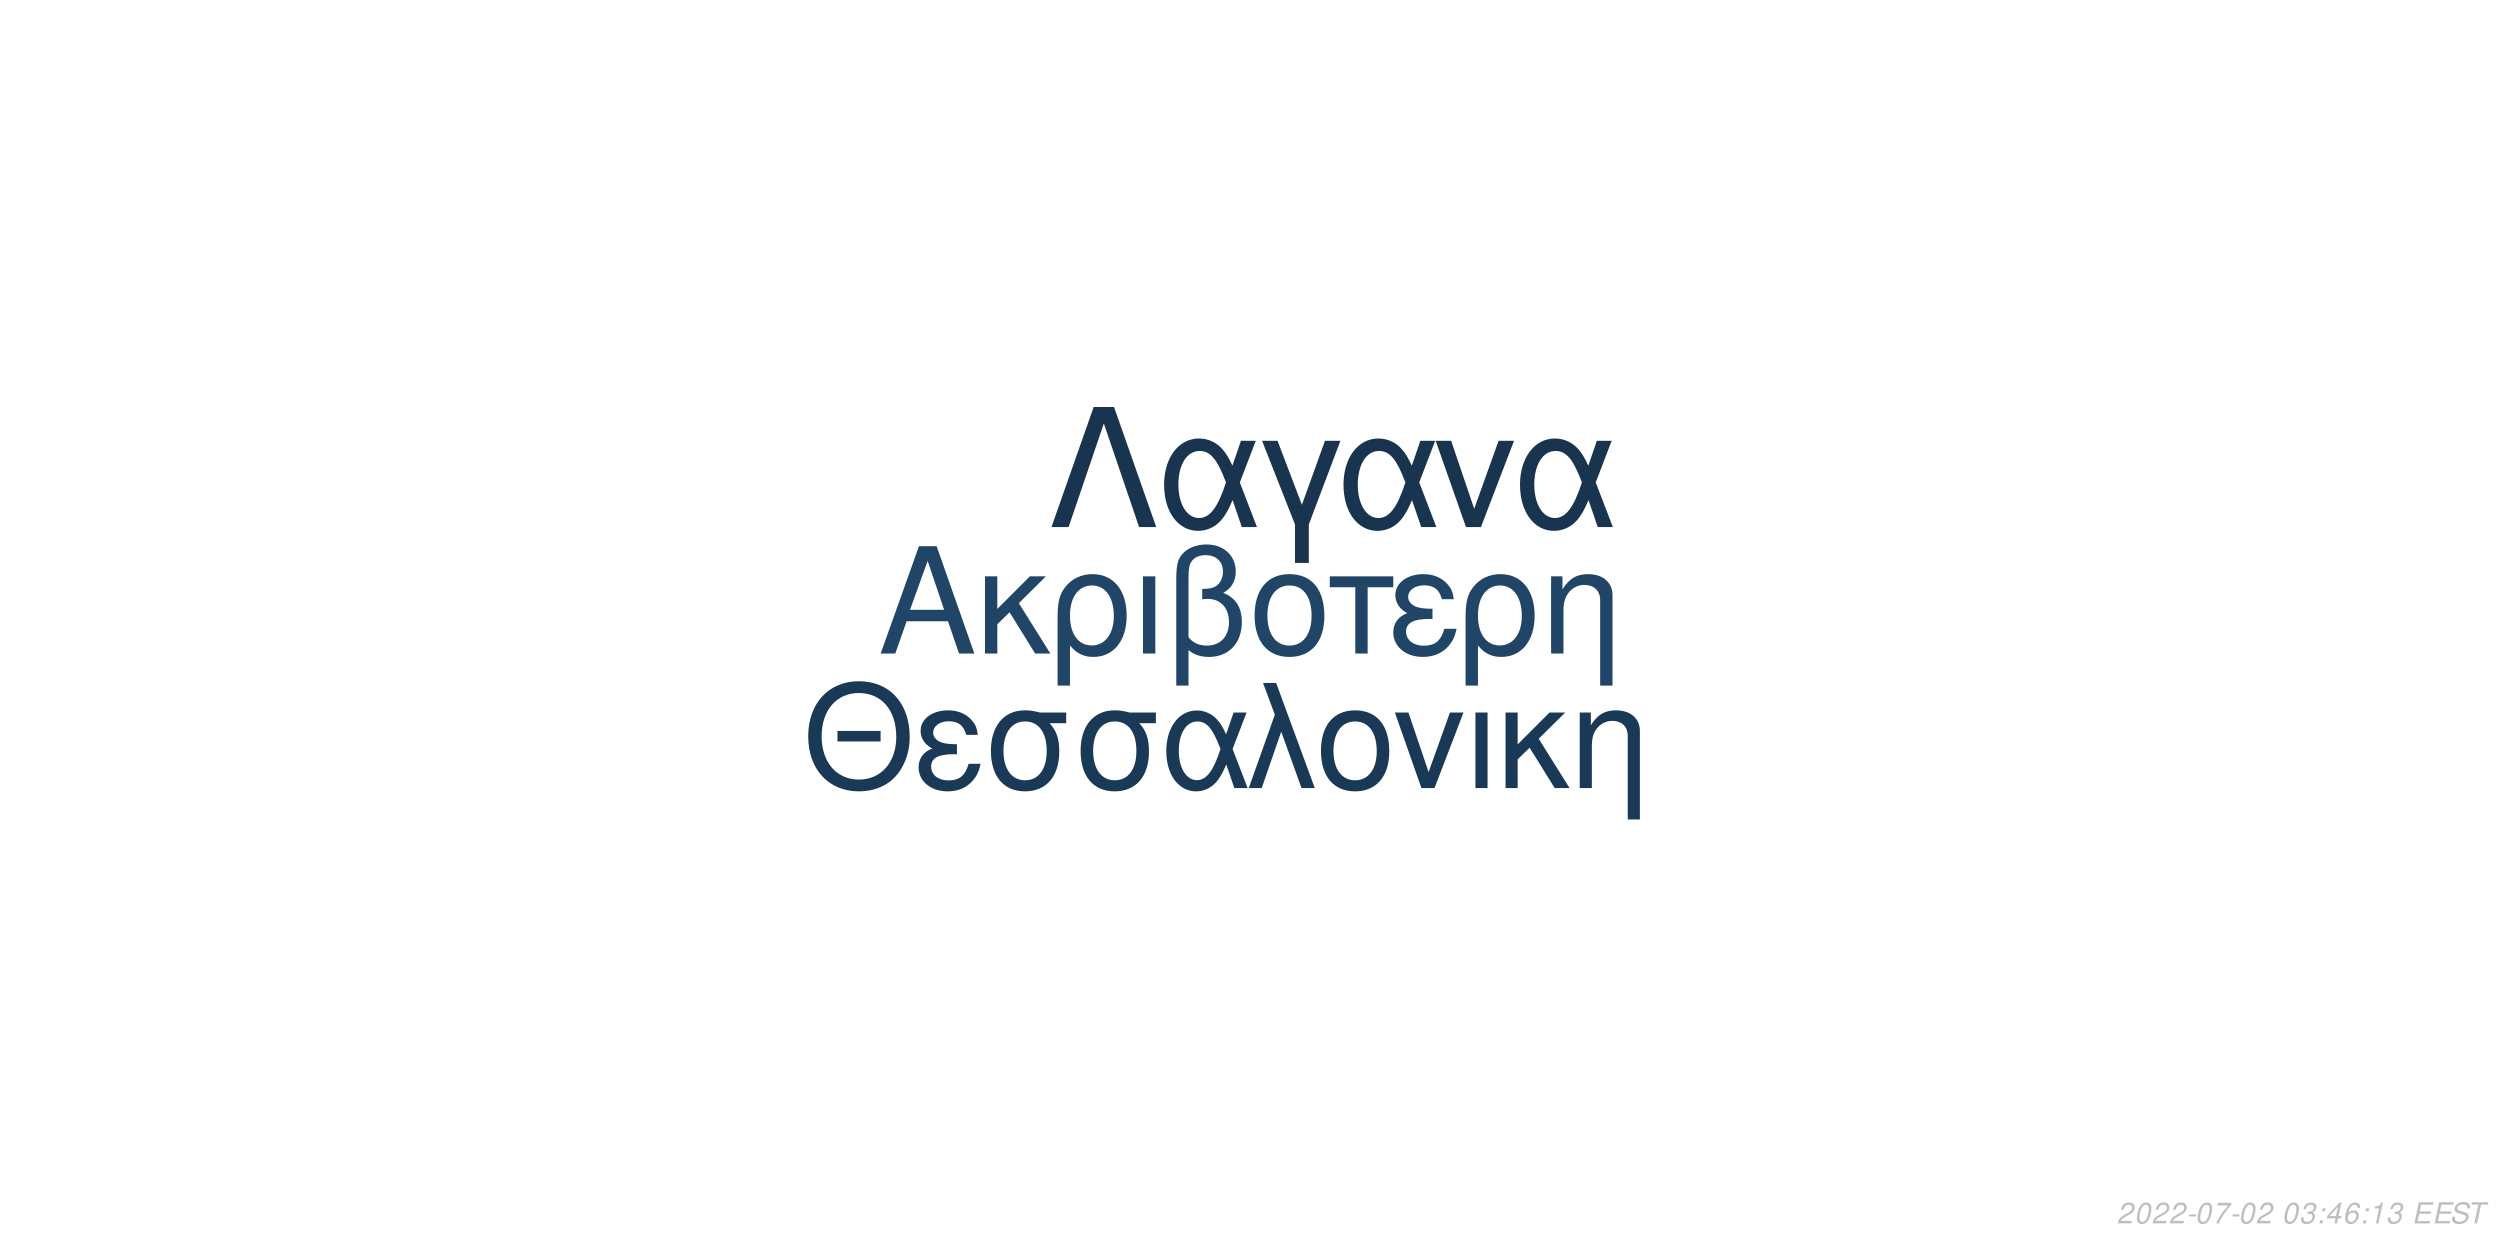
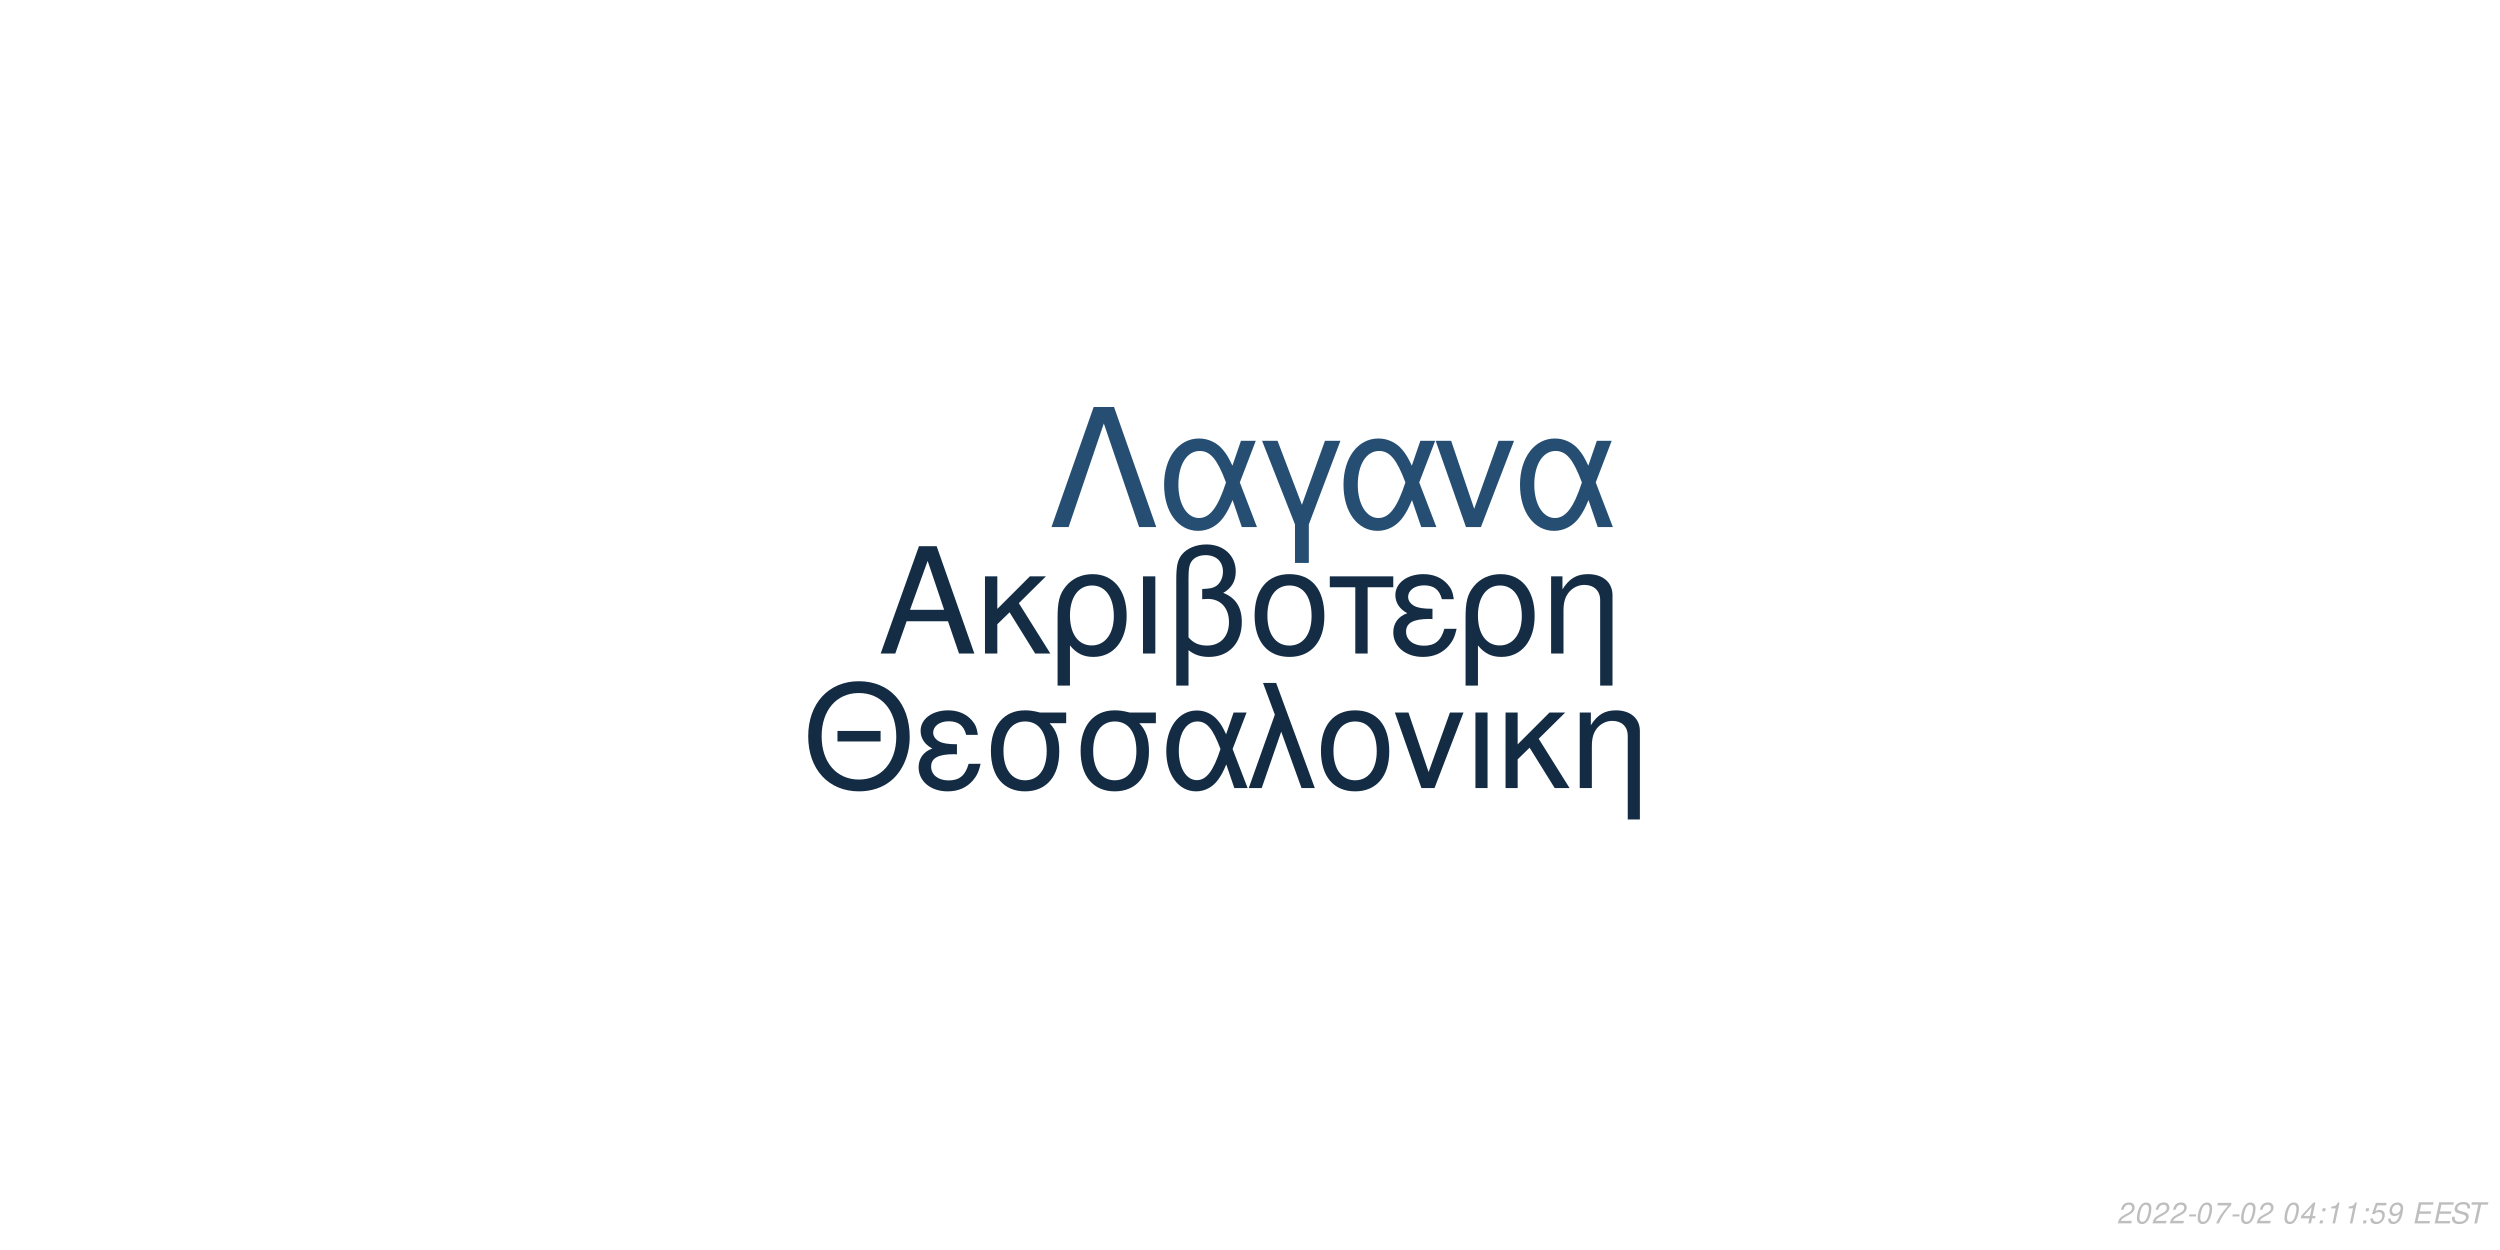
<svg xmlns="http://www.w3.org/2000/svg" xmlns:xlink="http://www.w3.org/1999/xlink" width="864pt" height="432pt" viewBox="0 0 864 432" version="1.1">
  <defs>
    <g>
      <symbol overflow="visible" id="glyph0-0">
        <path style="stroke:none;" d="" />
      </symbol>
      <symbol overflow="visible" id="glyph0-1">
        <path style="stroke:none;" d="M 24.125 -11.141 L 27.938 0 L 33.234 0 L 20.203 -37.094 L 14.094 -37.094 L 0.859 0 L 5.906 0 L 9.828 -11.141 Z M 22.797 -15.109 L 11 -15.109 L 17.094 -32.016 Z M 22.797 -15.109 " />
      </symbol>
      <symbol overflow="visible" id="glyph0-2">
        <path style="stroke:none;" d="M 7.172 -15.422 L 7.172 -26.672 L 2.906 -26.672 L 2.906 0 L 7.172 0 L 7.172 -10.125 L 11.406 -14.25 L 20.25 0 L 25.5 0 L 14.609 -17.406 L 23.969 -26.672 L 18.422 -26.672 Z M 7.172 -15.422 " />
      </symbol>
      <symbol overflow="visible" id="glyph0-3">
        <path style="stroke:none;" d="M 3 11.094 L 7.281 11.094 L 7.281 -2.797 C 9.516 -0.047 11.953 1.172 15.375 1.172 C 22.344 1.172 26.875 -4.422 26.875 -13.031 C 26.875 -21.891 22.297 -27.438 15.062 -27.438 C 11.297 -27.438 7.984 -25.906 5.797 -23.156 C 3.672 -20.516 3 -17.969 3 -12.359 Z M 14.906 -23.516 C 19.547 -23.516 22.438 -19.438 22.438 -12.922 C 22.438 -6.812 19.391 -2.797 14.812 -2.797 C 10.172 -2.797 7.281 -6.766 7.281 -13.125 C 7.281 -19.484 10.234 -23.516 14.906 -23.516 Z M 14.906 -23.516 " />
      </symbol>
      <symbol overflow="visible" id="glyph0-4">
        <path style="stroke:none;" d="M 3.516 0 L 7.781 0 L 7.781 -26.672 L 3.516 -26.672 Z M 3.516 0 " />
      </symbol>
      <symbol overflow="visible" id="glyph0-5">
        <path style="stroke:none;" d="M 4.016 11.094 L 8.25 11.094 L 8.25 -1.172 C 10.172 0.406 12.422 1.172 15.312 1.172 C 22.188 1.172 26.672 -3.609 26.672 -10.891 C 26.672 -15.984 24.578 -19.234 20.25 -20.969 C 23.109 -22.547 24.578 -25.031 24.578 -28.344 C 24.578 -33.844 20.406 -37.703 14.453 -37.703 C 10.938 -37.703 7.734 -36.391 6 -34.25 C 4.484 -32.422 4.016 -30.328 4.016 -25.391 Z M 8.25 -25.656 C 8.25 -29.359 8.5 -30.844 9.469 -32.062 C 10.375 -33.281 12.156 -34 14.094 -34 C 17.812 -34 20.156 -31.812 20.156 -28.297 C 20.156 -25.953 18.984 -23.812 17.297 -23.047 C 16.281 -22.547 15.469 -22.438 12.984 -22.297 L 12.984 -18.781 C 13.734 -18.828 14.344 -18.875 14.969 -18.875 C 19.344 -18.875 22.234 -15.719 22.234 -10.891 C 22.234 -5.906 19.281 -2.75 14.656 -2.75 C 11.953 -2.75 9.922 -3.609 8.25 -5.594 Z M 8.25 -25.656 " />
      </symbol>
      <symbol overflow="visible" id="glyph0-6">
        <path style="stroke:none;" d="M 14.094 -27.438 C 6.562 -27.438 2.094 -22.094 2.094 -13.125 C 2.094 -4.125 6.562 1.172 14.141 1.172 C 21.672 1.172 26.203 -4.172 26.203 -12.922 C 26.203 -22.188 21.828 -27.438 14.094 -27.438 Z M 14.141 -23.516 C 18.938 -23.516 21.781 -19.594 21.781 -12.984 C 21.781 -6.672 18.828 -2.75 14.141 -2.75 C 9.422 -2.75 6.516 -6.672 6.516 -13.125 C 6.516 -19.594 9.422 -23.516 14.141 -23.516 Z M 14.141 -23.516 " />
      </symbol>
      <symbol overflow="visible" id="glyph0-7">
        <path style="stroke:none;" d="M 7.891 0 L 12.156 0 L 12.156 -22.906 L 21.016 -22.906 L 21.016 -26.672 L -0.922 -26.672 L -0.922 -22.906 L 7.891 -22.906 Z M 7.891 0 " />
      </symbol>
      <symbol overflow="visible" id="glyph0-8">
        <path style="stroke:none;" d="M 14.562 -15.469 C 11.344 -15.469 9.562 -15.781 8.297 -16.438 C 6.922 -17.203 6.156 -18.328 6.156 -19.547 C 6.156 -21.891 8.453 -23.562 11.656 -23.562 C 15.062 -23.562 16.953 -22.094 17.812 -18.781 L 21.938 -18.781 C 21.578 -21.266 21.062 -22.5 19.797 -23.922 C 17.812 -26.203 14.906 -27.438 11.453 -27.438 C 5.797 -27.438 1.734 -24.375 1.734 -20.203 C 1.734 -17.609 3.156 -15.375 5.859 -13.938 C 2.797 -12.875 1.016 -10.484 1.016 -7.328 C 1.016 -2.391 5.297 1.172 11.25 1.172 C 14.969 1.172 17.906 -0.109 20.156 -2.641 C 21.578 -4.328 22.297 -5.797 22.906 -8.547 L 18.672 -8.547 C 17.5 -4.422 15.422 -2.703 11.609 -2.703 C 7.938 -2.703 5.438 -4.688 5.438 -7.578 C 5.438 -10.578 7.938 -11.953 13.484 -11.953 C 13.641 -11.953 14.094 -11.953 14.562 -11.906 Z M 14.562 -15.469 " />
      </symbol>
      <symbol overflow="visible" id="glyph0-9">
        <path style="stroke:none;" d="M 3.562 -26.672 L 3.562 0 L 7.844 0 L 7.844 -14.703 C 7.844 -17.906 8.5 -19.891 10.031 -21.531 C 11.406 -22.953 13.188 -23.719 15.062 -23.719 C 18.375 -23.719 20.516 -21.672 20.516 -18.469 L 20.516 11.094 L 24.781 11.094 L 24.781 -20.156 C 24.781 -24.578 21.469 -27.438 16.328 -27.438 C 12.359 -27.438 9.828 -25.906 7.484 -22.188 L 7.484 -26.672 Z M 3.562 -26.672 " />
      </symbol>
      <symbol overflow="visible" id="glyph1-0">
        <path style="stroke:none;" d="" />
      </symbol>
      <symbol overflow="visible" id="glyph1-1">
        <path style="stroke:none;" d="M 26.859 -19.734 L 11.953 -19.734 L 11.953 -16.094 L 26.859 -16.094 Z M 19.328 -36.922 C 8.922 -36.922 1.844 -29.25 1.844 -17.891 C 1.844 -6.484 8.875 1.141 19.391 1.141 C 23.812 1.141 27.703 -0.203 30.641 -2.688 C 34.578 -6.031 36.922 -11.656 36.922 -17.594 C 36.922 -29.297 30 -36.922 19.328 -36.922 Z M 19.328 -32.844 C 27.203 -32.844 32.281 -26.906 32.281 -17.688 C 32.281 -8.922 27.062 -2.938 19.391 -2.938 C 11.609 -2.938 6.484 -8.922 6.484 -17.891 C 6.484 -26.859 11.609 -32.844 19.328 -32.844 Z M 19.328 -32.844 " />
      </symbol>
      <symbol overflow="visible" id="glyph1-2">
        <path style="stroke:none;" d="M 14.25 -15.141 C 11.109 -15.141 9.375 -15.453 8.125 -16.094 C 6.781 -16.844 6.031 -17.938 6.031 -19.141 C 6.031 -21.422 8.266 -23.078 11.406 -23.078 C 14.75 -23.078 16.594 -21.625 17.438 -18.391 L 21.469 -18.391 C 21.125 -20.828 20.625 -22.031 19.391 -23.422 C 17.438 -25.656 14.594 -26.859 11.219 -26.859 C 5.688 -26.859 1.688 -23.875 1.688 -19.781 C 1.688 -17.234 3.094 -15.047 5.734 -13.656 C 2.734 -12.609 1 -10.266 1 -7.172 C 1 -2.344 5.188 1.141 11.016 1.141 C 14.656 1.141 17.547 -0.094 19.734 -2.594 C 21.125 -4.234 21.828 -5.688 22.422 -8.375 L 18.281 -8.375 C 17.141 -4.328 15.094 -2.641 11.359 -2.641 C 7.766 -2.641 5.328 -4.578 5.328 -7.422 C 5.328 -10.359 7.766 -11.703 13.203 -11.703 C 13.359 -11.703 13.797 -11.703 14.25 -11.656 Z M 14.25 -15.141 " />
      </symbol>
      <symbol overflow="visible" id="glyph1-3">
        <path style="stroke:none;" d="M 29 -26.109 L 19.938 -26.109 C 17.594 -26.703 16.438 -26.859 14.703 -26.859 C 7.469 -26.859 2.984 -21.469 2.984 -12.859 C 2.984 -4.031 7.375 1.141 14.797 1.141 C 22.172 1.141 26.609 -4.078 26.609 -12.656 C 26.609 -17.047 25.656 -19.828 23.266 -22.422 L 29 -22.422 Z M 14.797 -23.016 C 19.531 -23.016 22.266 -19.234 22.266 -12.75 C 22.266 -6.531 19.438 -2.688 14.797 -2.688 C 10.172 -2.688 7.328 -6.531 7.328 -12.859 C 7.328 -19.188 10.172 -23.016 14.797 -23.016 Z M 14.797 -23.016 " />
      </symbol>
      <symbol overflow="visible" id="glyph1-4">
        <path style="stroke:none;" d="M 29.344 -26.109 L 24.859 -26.109 L 22.266 -18.578 C 21.125 -21.031 20.484 -22.125 19.328 -23.469 C 17.547 -25.609 14.906 -26.812 12.156 -26.812 C 5.984 -26.812 1.594 -20.984 1.594 -12.812 C 1.594 -4.578 5.828 1.141 11.906 1.141 C 14.953 1.141 17.734 -0.344 19.625 -3.047 C 20.672 -4.531 21.281 -5.688 22.328 -8.172 L 25.109 0 L 29.703 0 L 24.516 -13.5 Z M 20.328 -13.5 C 17.891 -5.922 15.453 -2.734 12.156 -2.734 C 8.516 -2.734 5.922 -6.922 5.922 -12.812 C 5.922 -18.938 8.516 -23.016 12.359 -23.016 C 15.594 -23.016 17.688 -20.531 20.328 -13.5 Z M 20.328 -13.5 " />
      </symbol>
      <symbol overflow="visible" id="glyph1-5">
        <path style="stroke:none;" d="M 1.094 0 L 5.578 0 L 12.312 -19.484 L 19.328 0 L 23.922 0 L 10.562 -36.328 L 6.031 -36.328 L 10.109 -25.359 Z M 1.094 0 " />
      </symbol>
      <symbol overflow="visible" id="glyph1-6">
        <path style="stroke:none;" d="M 13.797 -26.859 C 6.422 -26.859 2.047 -21.625 2.047 -12.859 C 2.047 -4.031 6.422 1.141 13.859 1.141 C 21.234 1.141 25.656 -4.078 25.656 -12.656 C 25.656 -21.719 21.375 -26.859 13.797 -26.859 Z M 13.859 -23.016 C 18.531 -23.016 21.328 -19.188 21.328 -12.703 C 21.328 -6.531 18.438 -2.688 13.859 -2.688 C 9.219 -2.688 6.375 -6.531 6.375 -12.859 C 6.375 -19.188 9.219 -23.016 13.859 -23.016 Z M 13.859 -23.016 " />
      </symbol>
      <symbol overflow="visible" id="glyph1-7">
        <path style="stroke:none;" d="M 14.297 0 L 24.312 -26.109 L 19.625 -26.109 L 12.25 -5.531 L 5.281 -26.109 L 0.594 -26.109 L 9.766 0 Z M 14.297 0 " />
      </symbol>
      <symbol overflow="visible" id="glyph1-8">
        <path style="stroke:none;" d="M 3.438 0 L 7.625 0 L 7.625 -26.109 L 3.438 -26.109 Z M 3.438 0 " />
      </symbol>
      <symbol overflow="visible" id="glyph1-9">
        <path style="stroke:none;" d="M 7.031 -15.094 L 7.031 -26.109 L 2.844 -26.109 L 2.844 0 L 7.031 0 L 7.031 -9.922 L 11.156 -13.953 L 19.828 0 L 24.969 0 L 14.297 -17.047 L 23.469 -26.109 L 18.031 -26.109 Z M 7.031 -15.094 " />
      </symbol>
      <symbol overflow="visible" id="glyph1-10">
        <path style="stroke:none;" d="M 3.484 -26.109 L 3.484 0 L 7.672 0 L 7.672 -14.406 C 7.672 -17.547 8.328 -19.484 9.812 -21.078 C 11.156 -22.469 12.906 -23.219 14.75 -23.219 C 17.984 -23.219 20.078 -21.234 20.078 -18.094 L 20.078 10.859 L 24.266 10.859 L 24.266 -19.734 C 24.266 -24.062 21.031 -26.859 16 -26.859 C 12.109 -26.859 9.609 -25.359 7.328 -21.719 L 7.328 -26.109 Z M 3.484 -26.109 " />
      </symbol>
      <symbol overflow="visible" id="glyph2-0">
        <path style="stroke:none;" d="" />
      </symbol>
      <symbol overflow="visible" id="glyph2-1">
        <path style="stroke:none;" d="M 22.531 -41.484 L 15.484 -41.484 L 0.906 0 L 6.828 0 L 19 -35.797 L 31.188 0 L 37.109 0 Z M 22.531 -41.484 " />
      </symbol>
      <symbol overflow="visible" id="glyph2-2">
        <path style="stroke:none;" d="M 33.516 -29.812 L 28.391 -29.812 L 25.438 -21.219 C 24.125 -24.016 23.391 -25.266 22.078 -26.797 C 20.031 -29.25 17.016 -30.609 13.891 -30.609 C 6.828 -30.609 1.828 -23.953 1.828 -14.625 C 1.828 -5.234 6.656 1.312 13.594 1.312 C 17.078 1.312 20.266 -0.391 22.422 -3.469 C 23.609 -5.172 24.297 -6.484 25.5 -9.328 L 28.688 0 L 33.922 0 L 28 -15.422 Z M 23.219 -15.422 C 20.422 -6.766 17.641 -3.125 13.891 -3.125 C 9.734 -3.125 6.766 -7.906 6.766 -14.625 C 6.766 -21.625 9.734 -26.297 14.109 -26.297 C 17.812 -26.297 20.203 -23.453 23.219 -15.422 Z M 23.219 -15.422 " />
      </symbol>
      <symbol overflow="visible" id="glyph2-3">
        <path style="stroke:none;" d="M 12.062 12.406 L 16.844 12.406 L 16.844 -0.906 L 27.766 -29.812 L 22.422 -29.812 L 14.453 -7.688 L 6.031 -29.812 L 0.688 -29.812 L 12.062 -0.906 Z M 12.062 12.406 " />
      </symbol>
      <symbol overflow="visible" id="glyph2-4">
        <path style="stroke:none;" d="M 16.328 0 L 27.766 -29.812 L 22.422 -29.812 L 14 -6.312 L 6.031 -29.812 L 0.688 -29.812 L 11.156 0 Z M 16.328 0 " />
      </symbol>
      <symbol overflow="visible" id="glyph3-0">
        <path style="stroke:none;" d="" />
      </symbol>
      <symbol overflow="visible" id="glyph3-1">
        <path style="stroke:none;" d="M 5.234 -0.875 L 1.469 -0.875 C 1.641 -1.375 2.203 -1.891 3.109 -2.344 L 4.234 -2.938 C 5.562 -3.625 6.219 -4.469 6.219 -5.484 C 6.219 -5.938 6.062 -6.359 5.797 -6.656 C 5.469 -7.047 4.984 -7.234 4.312 -7.234 C 2.766 -7.234 1.891 -6.453 1.484 -4.734 L 2.375 -4.734 C 2.484 -5.188 2.609 -5.484 2.797 -5.75 C 3.094 -6.203 3.609 -6.453 4.188 -6.453 C 4.891 -6.453 5.344 -6.031 5.344 -5.375 C 5.344 -4.703 4.859 -4.094 4.016 -3.656 L 2.984 -3.125 C 1.234 -2.188 0.797 -1.656 0.344 -0.016 L 5.047 -0.016 Z M 5.234 -0.875 " />
      </symbol>
      <symbol overflow="visible" id="glyph3-2">
        <path style="stroke:none;" d="M 4.203 -7.234 C 3.375 -7.234 2.688 -6.812 2.125 -5.984 C 1.484 -5.047 0.984 -3.188 0.984 -1.734 C 0.984 -1.109 1.172 -0.562 1.484 -0.266 C 1.797 0.047 2.281 0.234 2.766 0.234 C 3.625 0.234 4.281 -0.156 4.859 -1.016 C 5.516 -1.953 6 -3.797 6 -5.266 C 6 -6.5 5.328 -7.234 4.203 -7.234 Z M 4.094 -6.453 C 4.734 -6.453 5.125 -5.984 5.125 -5.156 C 5.125 -4.203 4.781 -2.625 4.406 -1.812 C 3.984 -0.938 3.516 -0.547 2.875 -0.547 C 2.25 -0.547 1.875 -1.031 1.875 -1.828 C 1.875 -2.797 2.203 -4.344 2.594 -5.203 C 2.984 -6.047 3.453 -6.453 4.094 -6.453 Z M 4.094 -6.453 " />
      </symbol>
      <symbol overflow="visible" id="glyph3-3">
        <path style="stroke:none;" d="M 3.516 -3.125 L 1.125 -3.125 L 0.969 -2.406 L 3.359 -2.406 Z M 3.516 -3.125 " />
      </symbol>
      <symbol overflow="visible" id="glyph3-4">
        <path style="stroke:none;" d="M 6.703 -7.094 L 1.953 -7.094 L 1.766 -6.219 L 5.594 -6.219 C 3.344 -3.688 2.266 -2.109 1.375 0 L 2.344 0 C 3.031 -1.906 4.828 -4.594 6.547 -6.281 Z M 6.703 -7.094 " />
      </symbol>
      <symbol overflow="visible" id="glyph3-5">
        <path style="stroke:none;" d="" />
      </symbol>
      <symbol overflow="visible" id="glyph3-6">
-         <path style="stroke:none;" d="M 2.922 -3.312 C 3.125 -3.344 3.234 -3.344 3.375 -3.344 C 4.203 -3.344 4.688 -3 4.688 -2.406 C 4.688 -1.312 3.906 -0.547 2.781 -0.547 C 2.047 -0.547 1.594 -0.938 1.594 -1.562 C 1.594 -1.719 1.609 -1.844 1.656 -2.094 L 0.766 -2.094 C 0.734 -1.797 0.719 -1.641 0.719 -1.469 C 0.719 -0.375 1.406 0.234 2.641 0.234 C 3.547 0.234 4.297 -0.078 4.812 -0.656 C 5.266 -1.156 5.562 -1.875 5.562 -2.547 C 5.562 -3.125 5.344 -3.453 4.797 -3.734 C 5.641 -4.234 6.016 -4.844 6.016 -5.734 C 6.016 -6.656 5.312 -7.234 4.203 -7.234 C 3.375 -7.234 2.672 -6.938 2.188 -6.375 C 1.891 -6.031 1.703 -5.641 1.516 -4.906 L 2.391 -4.906 C 2.5 -5.359 2.594 -5.594 2.734 -5.812 C 3.047 -6.234 3.516 -6.453 4.078 -6.453 C 4.734 -6.453 5.141 -6.125 5.141 -5.578 C 5.141 -5.188 5.016 -4.797 4.797 -4.547 C 4.516 -4.234 4 -4.062 3.266 -4.062 L 3.078 -4.062 Z M 2.922 -3.312 " />
+         <path style="stroke:none;" d="M 3.625 -1.75 L 3.266 0 L 4.141 0 L 4.516 -1.75 L 5.562 -1.75 L 5.734 -2.531 L 4.688 -2.531 L 5.688 -7.234 L 5.016 -7.234 L 0.844 -2.672 L 0.641 -1.75 Z M 3.797 -2.531 L 1.594 -2.531 L 4.469 -5.703 Z M 3.797 -2.531 " />
      </symbol>
      <symbol overflow="visible" id="glyph3-7">
        <path style="stroke:none;" d="M 2.359 -1.031 L 1.312 -1.031 L 1.094 0 L 2.141 0 Z M 3.266 -5.234 L 2.219 -5.234 L 2 -4.203 L 3.047 -4.203 Z M 3.266 -5.234 " />
      </symbol>
      <symbol overflow="visible" id="glyph3-8">
-         <path style="stroke:none;" d="M 3.625 -1.75 L 3.266 0 L 4.141 0 L 4.516 -1.75 L 5.562 -1.75 L 5.734 -2.531 L 4.688 -2.531 L 5.688 -7.234 L 5.016 -7.234 L 0.844 -2.672 L 0.641 -1.75 Z M 3.797 -2.531 L 1.594 -2.531 L 4.469 -5.703 Z M 3.797 -2.531 " />
+         <path style="stroke:none;" d="M 3.703 -5.188 L 2.594 0 L 3.469 0 L 5.016 -7.234 L 4.438 -7.234 C 3.906 -6.156 3.688 -6.016 2.234 -5.812 L 2.109 -5.188 Z M 3.703 -5.188 " />
      </symbol>
      <symbol overflow="visible" id="glyph3-9">
-         <path style="stroke:none;" d="M 6.125 -5.344 L 6.141 -5.625 C 6.141 -6.609 5.453 -7.234 4.391 -7.234 C 3.438 -7.234 2.641 -6.719 2.016 -5.703 C 1.422 -4.781 0.938 -2.953 0.938 -1.688 C 0.938 -0.516 1.688 0.234 2.859 0.234 C 3.703 0.234 4.438 -0.156 5 -0.875 C 5.406 -1.422 5.672 -2.156 5.672 -2.766 C 5.672 -3.812 4.969 -4.5 3.906 -4.5 C 3.234 -4.5 2.672 -4.234 2.094 -3.625 C 2.406 -5.375 3.234 -6.453 4.25 -6.453 C 4.703 -6.453 5.062 -6.234 5.172 -5.844 C 5.203 -5.719 5.234 -5.578 5.25 -5.344 Z M 3.656 -3.734 C 4.344 -3.734 4.797 -3.281 4.797 -2.625 C 4.797 -1.469 3.984 -0.547 2.984 -0.547 C 2.297 -0.547 1.812 -1.047 1.812 -1.766 C 1.812 -2.859 2.625 -3.734 3.656 -3.734 Z M 3.656 -3.734 " />
+         <path style="stroke:none;" d="M 6.297 -7.094 L 2.594 -7.094 L 1.234 -3.234 L 2.047 -3.234 C 2.656 -3.766 2.938 -3.906 3.531 -3.906 C 4.328 -3.906 4.797 -3.453 4.797 -2.688 C 4.797 -1.438 3.969 -0.547 2.828 -0.547 C 2.031 -0.547 1.609 -0.938 1.578 -1.734 L 0.703 -1.734 L 0.703 -1.516 C 0.703 -0.938 0.844 -0.547 1.188 -0.266 C 1.562 0.062 2.078 0.234 2.703 0.234 C 3.656 0.234 4.391 -0.156 4.984 -0.922 C 5.422 -1.5 5.672 -2.234 5.672 -2.953 C 5.672 -4 4.938 -4.672 3.812 -4.672 C 3.328 -4.672 2.906 -4.547 2.406 -4.234 L 3.109 -6.219 L 6.109 -6.219 Z M 6.297 -7.094 " />
      </symbol>
      <symbol overflow="visible" id="glyph3-10">
-         <path style="stroke:none;" d="M 3.703 -5.188 L 2.594 0 L 3.469 0 L 5.016 -7.234 L 4.438 -7.234 C 3.906 -6.156 3.688 -6.016 2.234 -5.812 L 2.109 -5.188 Z M 3.703 -5.188 " />
+         <path style="stroke:none;" d="M 0.844 -1.656 C 0.844 -1.547 0.844 -1.438 0.844 -1.375 C 0.844 -0.406 1.531 0.234 2.578 0.234 C 3.203 0.234 3.766 0.016 4.297 -0.438 C 4.938 -1 5.312 -1.656 5.594 -2.719 C 5.844 -3.672 6.016 -4.766 6.016 -5.375 C 6.016 -5.844 5.844 -6.328 5.547 -6.656 C 5.203 -7.031 4.703 -7.234 4.062 -7.234 C 2.516 -7.234 1.297 -5.938 1.297 -4.266 C 1.297 -3.203 1.984 -2.547 3.047 -2.547 C 3.484 -2.547 3.953 -2.672 4.281 -2.891 C 4.406 -2.984 4.547 -3.078 4.828 -3.344 C 4.438 -1.484 3.703 -0.547 2.703 -0.547 C 2.109 -0.547 1.719 -0.938 1.719 -1.547 L 1.719 -1.656 Z M 3.953 -6.453 C 4.625 -6.453 5.141 -5.953 5.141 -5.281 C 5.141 -4.188 4.312 -3.312 3.297 -3.312 C 2.594 -3.312 2.172 -3.734 2.172 -4.453 C 2.172 -5.562 2.984 -6.453 3.953 -6.453 Z M 3.953 -6.453 " />
      </symbol>
      <symbol overflow="visible" id="glyph3-11">
        <path style="stroke:none;" d="M 2.547 -3.312 L 6.5 -3.312 L 6.688 -4.141 L 2.719 -4.141 L 3.219 -6.469 L 7.344 -6.469 L 7.516 -7.297 L 2.453 -7.297 L 0.906 0 L 6.125 0 L 6.297 -0.812 L 2.016 -0.812 Z M 2.547 -3.312 " />
      </symbol>
      <symbol overflow="visible" id="glyph3-12">
        <path style="stroke:none;" d="M 7.062 -5.156 C 7.125 -5.438 7.141 -5.562 7.141 -5.703 C 7.141 -6.156 6.938 -6.594 6.594 -6.891 C 6.188 -7.25 5.656 -7.406 4.875 -7.406 C 3.844 -7.406 3.047 -7.125 2.5 -6.562 C 2.094 -6.141 1.781 -5.438 1.781 -4.922 C 1.781 -4.297 2.219 -3.766 2.891 -3.562 L 4.594 -3.094 C 5.406 -2.859 5.734 -2.578 5.734 -2.094 C 5.734 -1.781 5.547 -1.406 5.266 -1.141 C 4.844 -0.766 4.266 -0.578 3.453 -0.578 C 2.328 -0.578 1.812 -0.984 1.812 -1.906 C 1.812 -2.047 1.812 -2.125 1.844 -2.312 L 0.984 -2.312 C 0.906 -2.062 0.891 -1.906 0.891 -1.688 C 0.891 -0.484 1.797 0.234 3.297 0.234 C 4.359 0.234 5.234 -0.062 5.812 -0.609 C 6.344 -1.078 6.688 -1.797 6.688 -2.375 C 6.688 -2.641 6.609 -2.906 6.453 -3.156 C 6.234 -3.5 5.938 -3.703 5.469 -3.828 L 3.75 -4.312 C 2.984 -4.547 2.734 -4.734 2.734 -5.188 C 2.734 -5.547 2.875 -5.844 3.188 -6.109 C 3.547 -6.438 4.031 -6.594 4.703 -6.594 C 5.266 -6.594 5.688 -6.484 5.906 -6.297 C 6.094 -6.125 6.219 -5.797 6.219 -5.516 C 6.219 -5.422 6.203 -5.344 6.188 -5.156 Z M 7.062 -5.156 " />
      </symbol>
      <symbol overflow="visible" id="glyph3-13">
        <path style="stroke:none;" d="M 4.938 -6.469 L 7.312 -6.469 L 7.484 -7.297 L 1.75 -7.297 L 1.578 -6.469 L 3.984 -6.469 L 2.609 0 L 3.547 0 Z M 4.938 -6.469 " />
      </symbol>
    </g>
  </defs>
  <g id="surface1">
    <rect x="0" y="0" width="864" height="432" style="fill:rgb(100%,100%,100%);fill-opacity:1;stroke:none;" />
-     <g style="fill:rgb(12.549%,27.059%,40%);fill-opacity:1;">
+     <g style="fill:rgb(7.843%,17.647%,27.059%);fill-opacity:1;">
      <use xlink:href="#glyph0-1" x="303.5" y="225.861" />
      <use xlink:href="#glyph0-2" x="337.5" y="225.861" />
      <use xlink:href="#glyph0-3" x="362.5" y="225.861" />
      <use xlink:href="#glyph0-4" x="391.5" y="225.861" />
      <use xlink:href="#glyph0-5" x="402.5" y="225.861" />
      <use xlink:href="#glyph0-6" x="431.5" y="225.861" />
      <use xlink:href="#glyph0-7" x="460.5" y="225.861" />
      <use xlink:href="#glyph0-8" x="480.5" y="225.861" />
      <use xlink:href="#glyph0-3" x="503.5" y="225.861" />
      <use xlink:href="#glyph0-9" x="532.5" y="225.861" />
    </g>
-     <g style="fill:rgb(10.196%,22.353%,33.725%);fill-opacity:1;">
+     <g style="fill:rgb(7.451%,16.863%,26.275%);fill-opacity:1;">
      <use xlink:href="#glyph1-1" x="277.473" y="272.354" />
      <use xlink:href="#glyph1-2" x="316.473" y="272.354" />
      <use xlink:href="#glyph1-3" x="339.473" y="272.354" />
      <use xlink:href="#glyph1-3" x="370.473" y="272.354" />
      <use xlink:href="#glyph1-4" x="401.473" y="272.354" />
      <use xlink:href="#glyph1-5" x="430.473" y="272.354" />
      <use xlink:href="#glyph1-6" x="454.473" y="272.354" />
      <use xlink:href="#glyph1-7" x="481.473" y="272.354" />
      <use xlink:href="#glyph1-8" x="506.473" y="272.354" />
      <use xlink:href="#glyph1-9" x="517.473" y="272.354" />
      <use xlink:href="#glyph1-10" x="542.473" y="272.354" />
    </g>
-     <g style="fill:rgb(9.412%,20.392%,30.98%);fill-opacity:1;">
+     <g style="fill:rgb(14.51%,30.588%,44.706%);fill-opacity:1;">
      <use xlink:href="#glyph2-1" x="362.484" y="182.152" />
      <use xlink:href="#glyph2-2" x="400.484" y="182.152" />
      <use xlink:href="#glyph2-3" x="435.484" y="182.152" />
      <use xlink:href="#glyph2-2" x="462.484" y="182.152" />
      <use xlink:href="#glyph2-4" x="495.484" y="182.152" />
      <use xlink:href="#glyph2-2" x="523.484" y="182.152" />
    </g>
    <g style="fill:rgb(74.51%,74.51%,74.51%);fill-opacity:1;">
      <use xlink:href="#glyph3-1" x="731.52" y="422.81" />
      <use xlink:href="#glyph3-2" x="737.52" y="422.81" />
      <use xlink:href="#glyph3-1" x="743.52" y="422.81" />
      <use xlink:href="#glyph3-1" x="749.52" y="422.81" />
      <use xlink:href="#glyph3-3" x="755.52" y="422.81" />
      <use xlink:href="#glyph3-2" x="758.52" y="422.81" />
      <use xlink:href="#glyph3-4" x="764.52" y="422.81" />
      <use xlink:href="#glyph3-3" x="770.52" y="422.81" />
      <use xlink:href="#glyph3-2" x="773.52" y="422.81" />
      <use xlink:href="#glyph3-1" x="779.52" y="422.81" />
      <use xlink:href="#glyph3-5" x="785.52" y="422.81" />
      <use xlink:href="#glyph3-2" x="788.52" y="422.81" />
      <use xlink:href="#glyph3-6" x="794.52" y="422.81" />
      <use xlink:href="#glyph3-7" x="800.52" y="422.81" />
      <use xlink:href="#glyph3-8" x="803.52" y="422.81" />
-       <use xlink:href="#glyph3-9" x="809.52" y="422.81" />
+       <use xlink:href="#glyph3-8" x="809.52" y="422.81" />
      <use xlink:href="#glyph3-7" x="815.52" y="422.81" />
-       <use xlink:href="#glyph3-10" x="818.52" y="422.81" />
-       <use xlink:href="#glyph3-6" x="824.52" y="422.81" />
+       <use xlink:href="#glyph3-9" x="818.52" y="422.81" />
+       <use xlink:href="#glyph3-10" x="824.52" y="422.81" />
      <use xlink:href="#glyph3-5" x="830.52" y="422.81" />
      <use xlink:href="#glyph3-11" x="833.52" y="422.81" />
      <use xlink:href="#glyph3-11" x="840.52" y="422.81" />
      <use xlink:href="#glyph3-12" x="846.52" y="422.81" />
      <use xlink:href="#glyph3-13" x="852.52" y="422.81" />
    </g>
  </g>
</svg>
